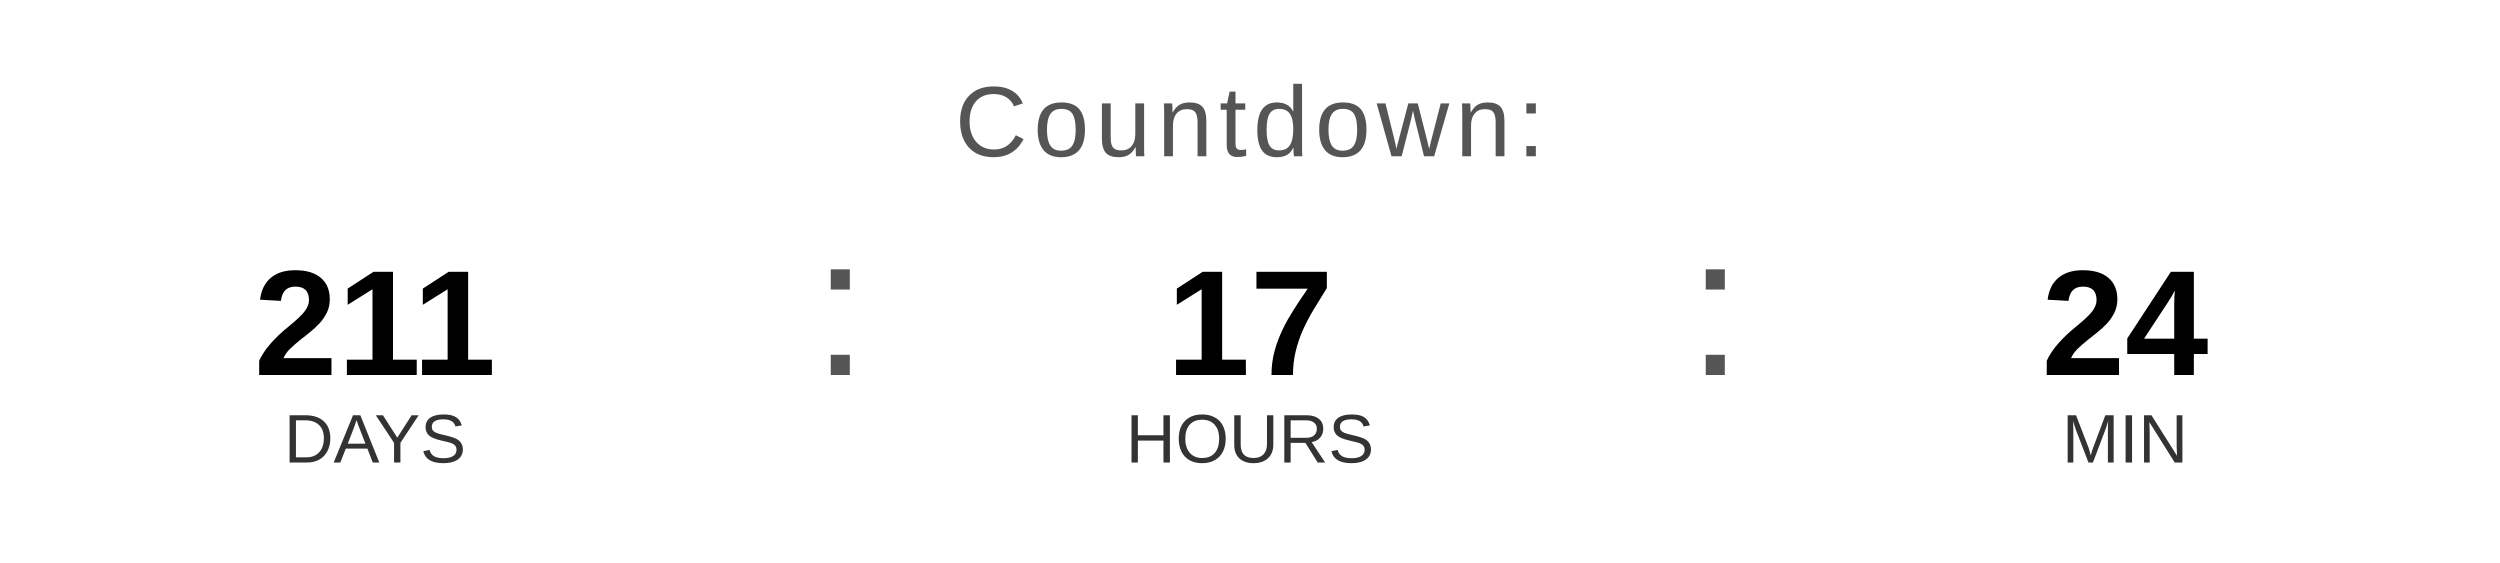
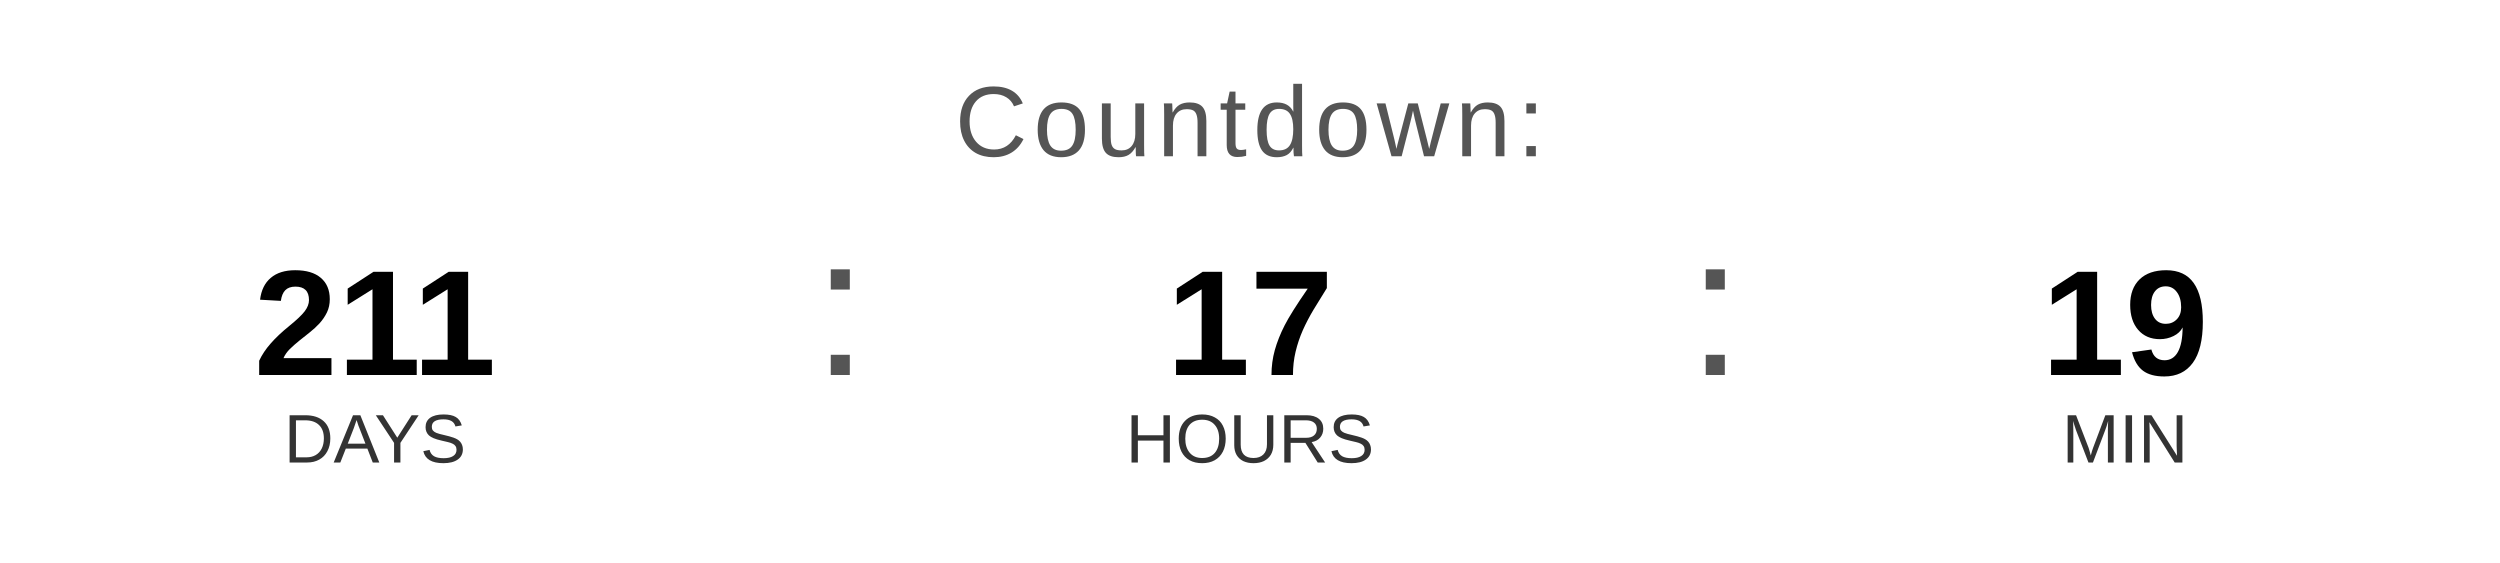
<svg xmlns="http://www.w3.org/2000/svg" width="400" height="90" viewBox="0 0 400 90">
  <text x="200" y="25" font-family="Arial, Helvetica, sans-serif" font-size="16" fill="#555555" text-anchor="middle" letter-spacing="1">
    Countdown:
  </text>
  <text x="60" y="60" font-family="Arial, Helvetica, sans-serif" font-size="24" font-weight="bold" fill="#000000" text-anchor="middle">211</text>
  <text x="60" y="74" font-family="Arial, Helvetica, sans-serif" font-size="11" fill="#333333" text-anchor="middle">DAYS</text>
  <text x="130" y="60" font-family="Arial, sans-serif" font-size="32" fill="#555555">:</text>
  <text x="200" y="60" font-family="Arial, Helvetica, sans-serif" font-size="24" font-weight="bold" fill="#000000" text-anchor="middle">17</text>
  <text x="200" y="74" font-family="Arial, Helvetica, sans-serif" font-size="11" fill="#333333" text-anchor="middle">HOURS</text>
  <text x="270" y="60" font-family="Arial, sans-serif" font-size="32" fill="#555555">:</text>
-   <text x="340" y="60" font-family="Arial, Helvetica, sans-serif" font-size="24" font-weight="bold" fill="#000000" text-anchor="middle">24</text>
+   <text x="340" y="60" font-family="Arial, Helvetica, sans-serif" font-size="24" font-weight="bold" fill="#000000" text-anchor="middle">19</text>
  <text x="340" y="74" font-family="Arial, Helvetica, sans-serif" font-size="11" fill="#333333" text-anchor="middle">MIN</text>
</svg>
